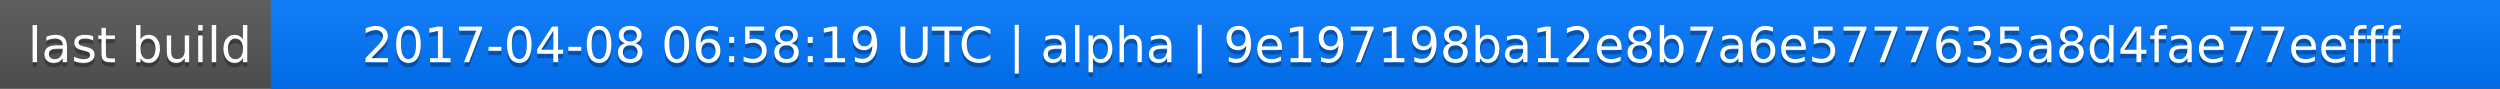
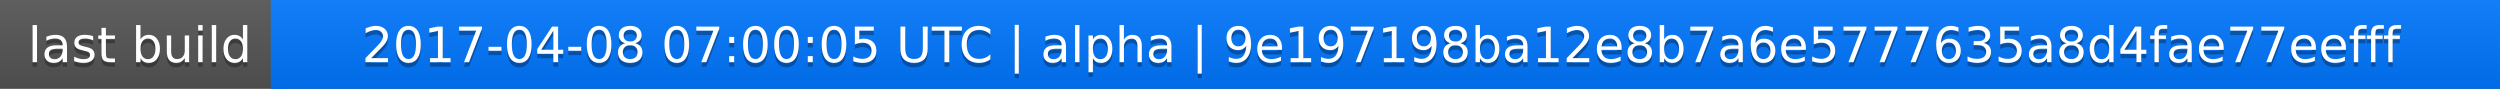
<svg xmlns="http://www.w3.org/2000/svg" width="563" height="20">
  <linearGradient id="a" x2="0" y2="100%">
    <stop offset="0" stop-color="#bbb" stop-opacity=".1" />
    <stop offset="1" stop-opacity=".1" />
  </linearGradient>
  <rect rx="0" width="563" height="20" fill="#555" />
  <rect rx="0" x="61" width="502" height="20" fill="#07f" />
  <path fill="#07f" d="M61 0h4v20h-4z" />
  <rect rx="0" width="563" height="20" fill="url(#a)" />
  <g fill="#fff" text-anchor="middle" font-family="DejaVu Sans,Verdana,Geneva,sans-serif" font-size="11">
    <text x="31.5" y="15" fill="#010101" fill-opacity=".3">last build</text>
    <text x="31.5" y="14">last build</text>
-     <text x="311" y="15" fill="#010101" fill-opacity=".3">2017-04-08 06:58:19 UTC | alpha | 9e197198ba12e8b7a6e5777635a8d4fae77eefff</text>
-     <text x="311" y="14">2017-04-08 06:58:19 UTC | alpha | 9e197198ba12e8b7a6e5777635a8d4fae77eefff</text>
+     <text x="311" y="15" fill="#010101" fill-opacity=".3">2017-04-08 07:00:05 UTC | alpha | 9e197198ba12e8b7a6e5777635a8d4fae77eefff</text>
+     <text x="311" y="14">2017-04-08 07:00:05 UTC | alpha | 9e197198ba12e8b7a6e5777635a8d4fae77eefff</text>
  </g>
</svg>
